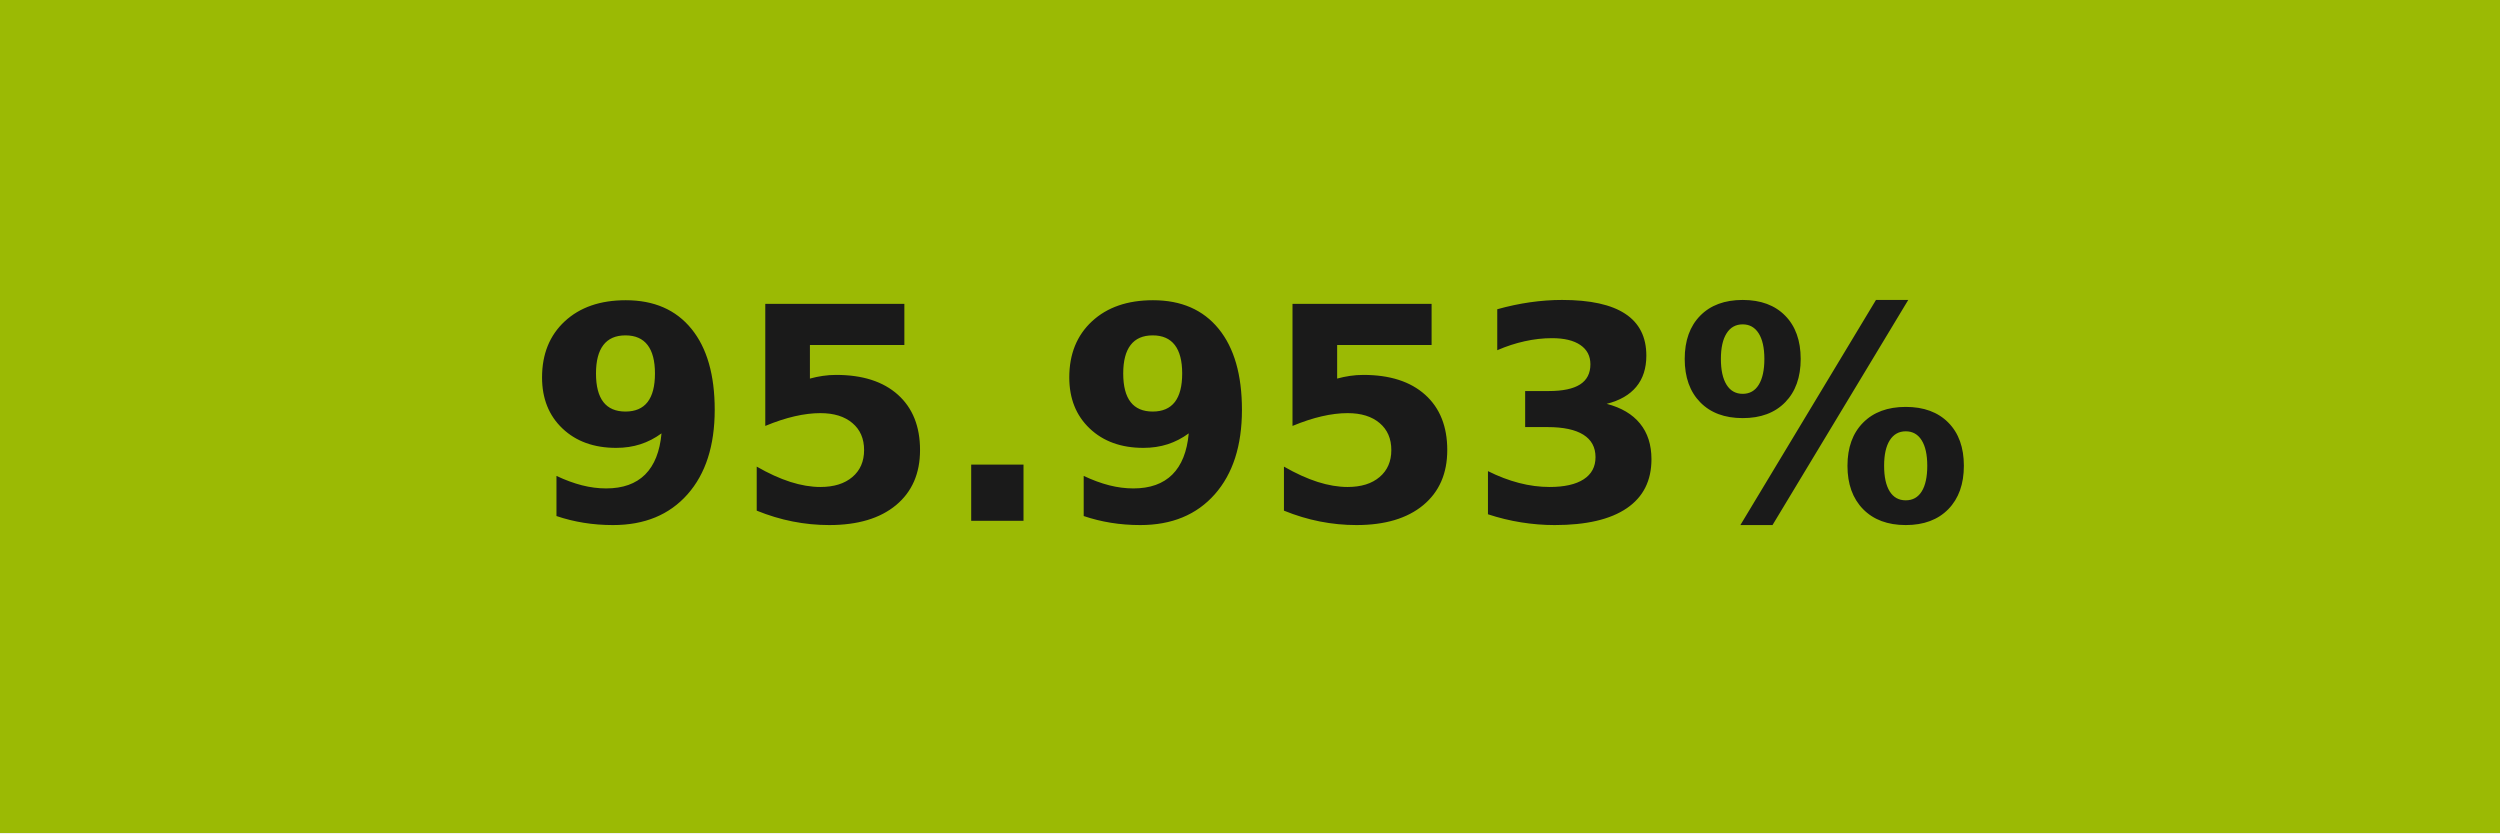
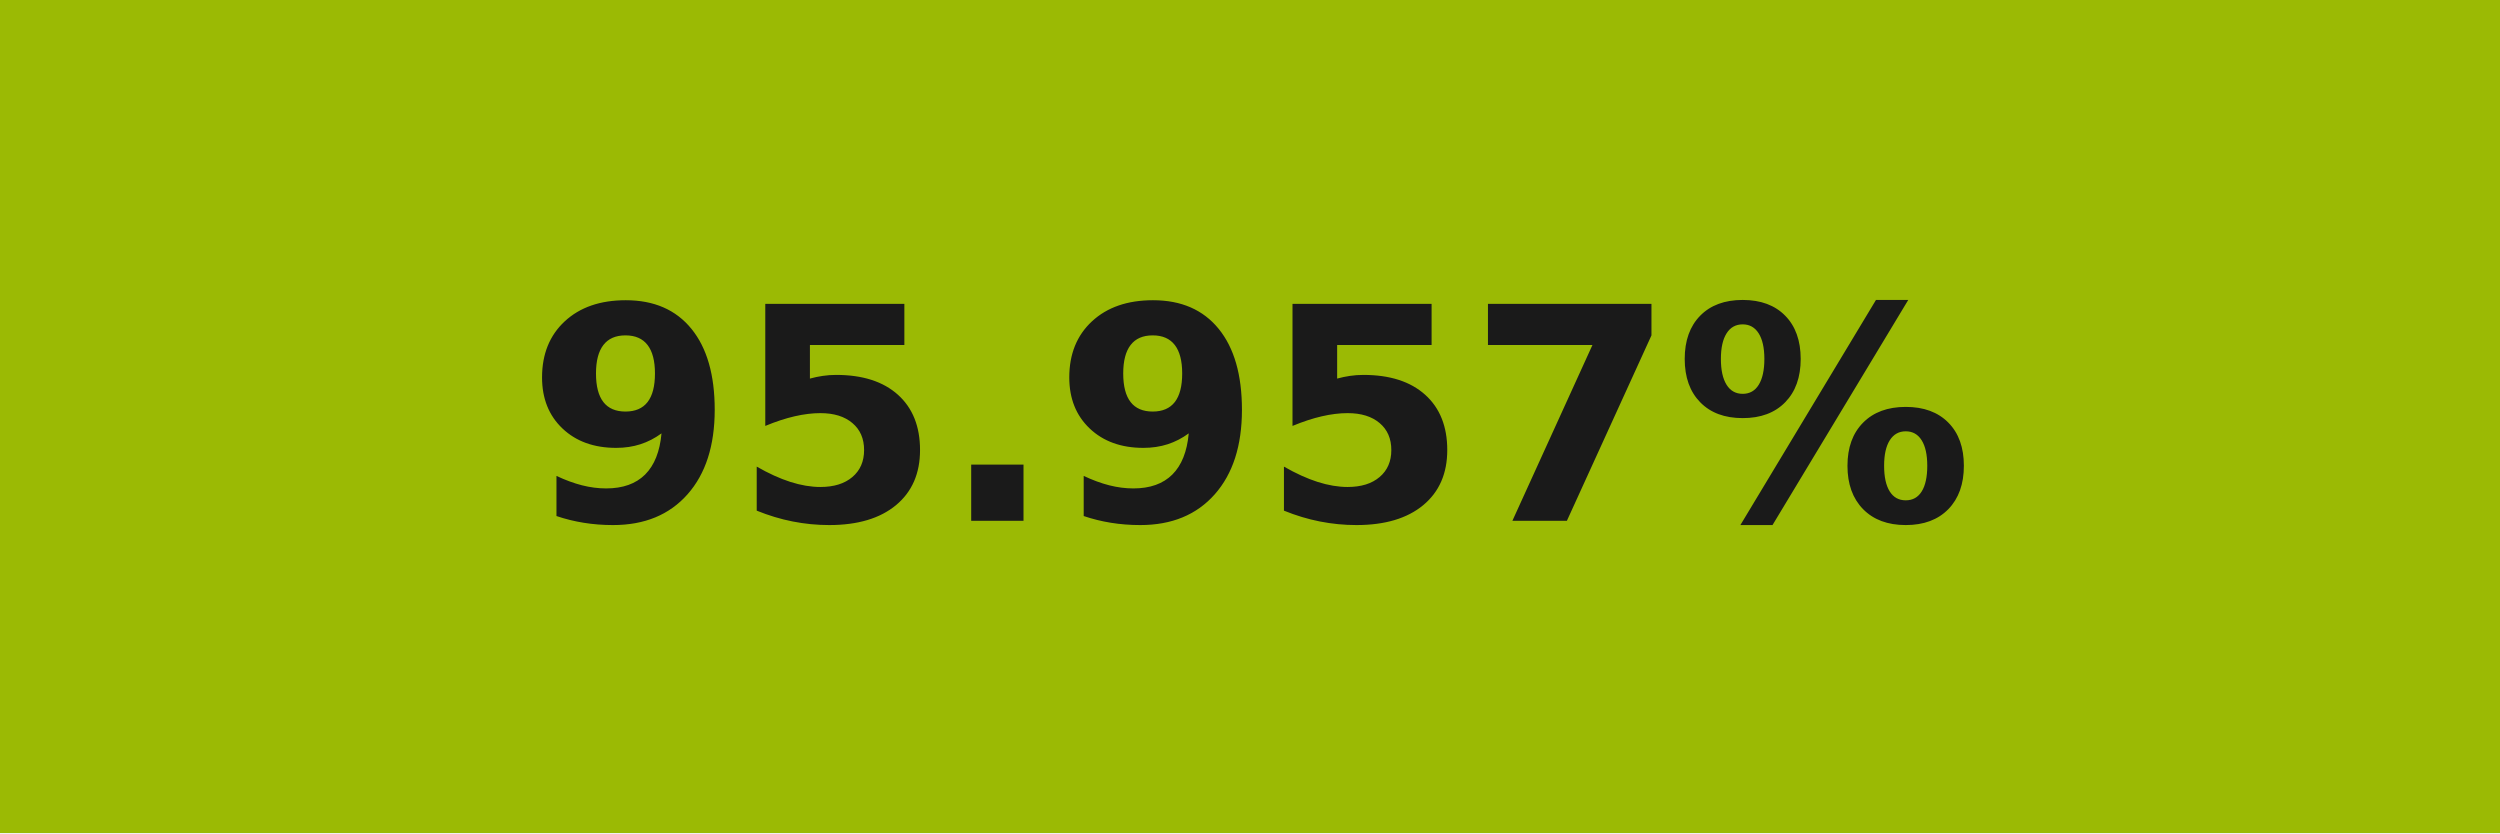
- <svg xmlns="http://www.w3.org/2000/svg" width="84" height="28" role="img" aria-label="95.953%">
+ <svg xmlns="http://www.w3.org/2000/svg" width="84" height="28" role="img" aria-label="95.957%">
  <g shape-rendering="crispEdges">
    <rect width="84" height="28" fill="#9bba04" />
  </g>
  <g fill="#fff" text-anchor="middle" font-family="Verdana,Geneva,DejaVu Sans,sans-serif" text-rendering="geometricPrecision" font-size="100">
-     <text transform="scale(.1)" x="420" y="175" textLength="597.5" fill="#1a1a1a" font-weight="bold">95.953%</text>
+     <text transform="scale(.1)" x="420" y="175" textLength="597.5" fill="#1a1a1a" font-weight="bold">95.957%</text>
  </g>
</svg>
